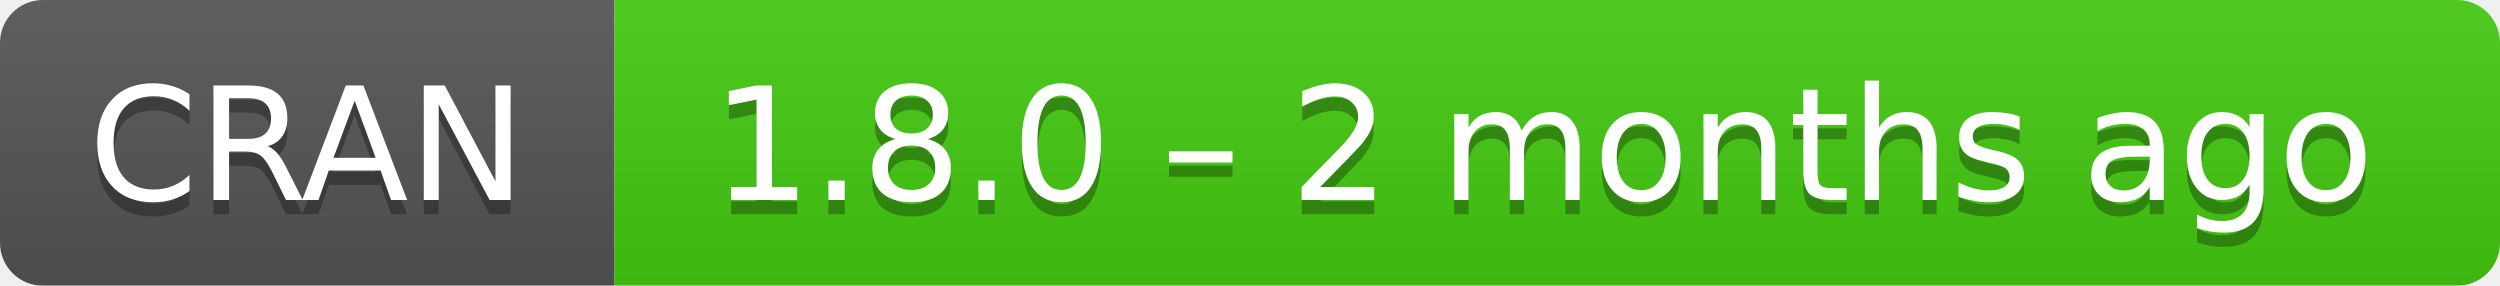
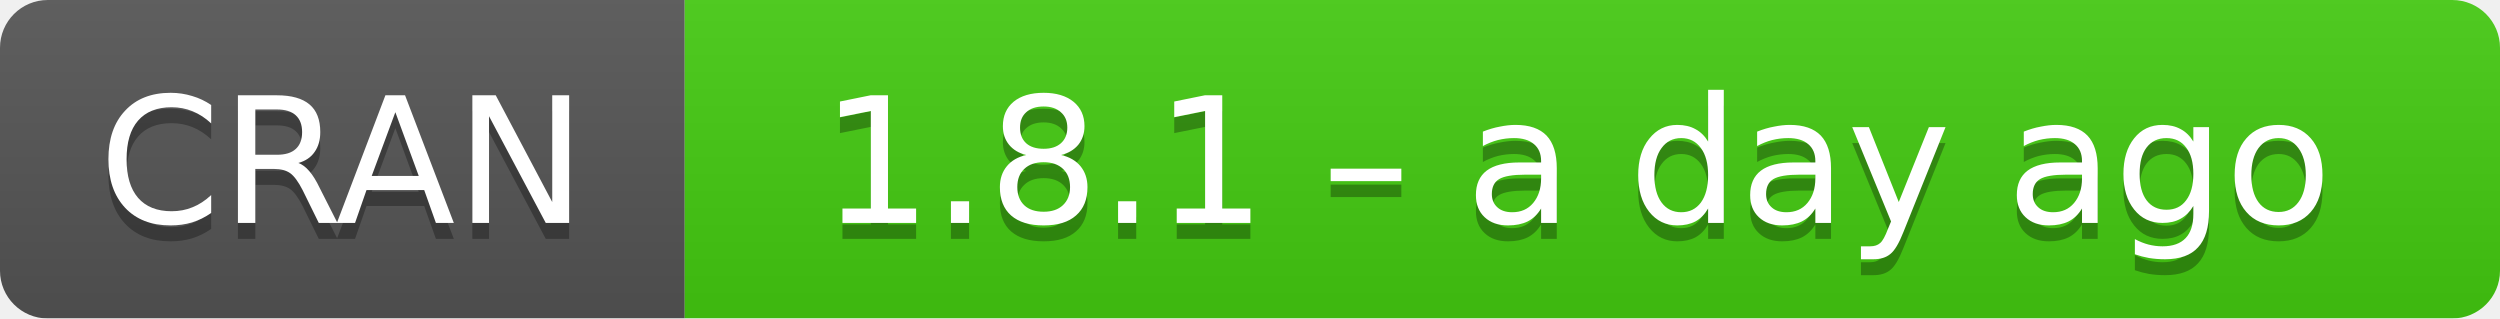
- <svg xmlns="http://www.w3.org/2000/svg" width="175" height="20" aria-label="CRAN 1.8.0 – 2 months ago">
+ <svg xmlns="http://www.w3.org/2000/svg" width="157" height="20" aria-label="CRAN 1.8.1 – a day ago">
  <linearGradient id="b" x2="0" y2="100%">
    <stop offset="0" stop-color="#bbb" stop-opacity=".1" />
    <stop offset="1" stop-opacity=".1" />
  </linearGradient>
  <mask id="a">
-     <rect width="175" height="20" rx="3" fill="#fff" />
+     <rect width="157" height="20" rx="3" fill="#fff" />
  </mask>
  <g mask="url(#a)">
    <path fill="#555" d="M0 0h43v20H0z" />
-     <path fill="#4c1" d="M43 0h153v20H43z" />
-     <path fill="url(#b)" d="M0 0h175v20H0z" />
+     <path fill="#4c1" d="M43 0h135v20H43z" />
+     <path fill="url(#b)" d="M0 0h157v20H0z" />
  </g>
  <g fill="#fff" text-anchor="middle" font-family="DejaVu Sans,Verdana,Geneva,sans-serif" font-size="11">
    <text x="21.5" y="15" fill="#010101" fill-opacity=".3">
      CRAN
    </text>
    <text x="21.5" y="14">
      CRAN
    </text>
-     <text x="108" y="15" fill="#010101" fill-opacity=".3">
-       1.8.0 – 2 months ago
+     <text x="99" y="15" fill="#010101" fill-opacity=".3">
+       1.8.1 – a day ago
    </text>
-     <text x="108" y="14">
-       1.8.0 – 2 months ago
+     <text x="99" y="14">
+       1.8.1 – a day ago
    </text>
  </g>
</svg>
